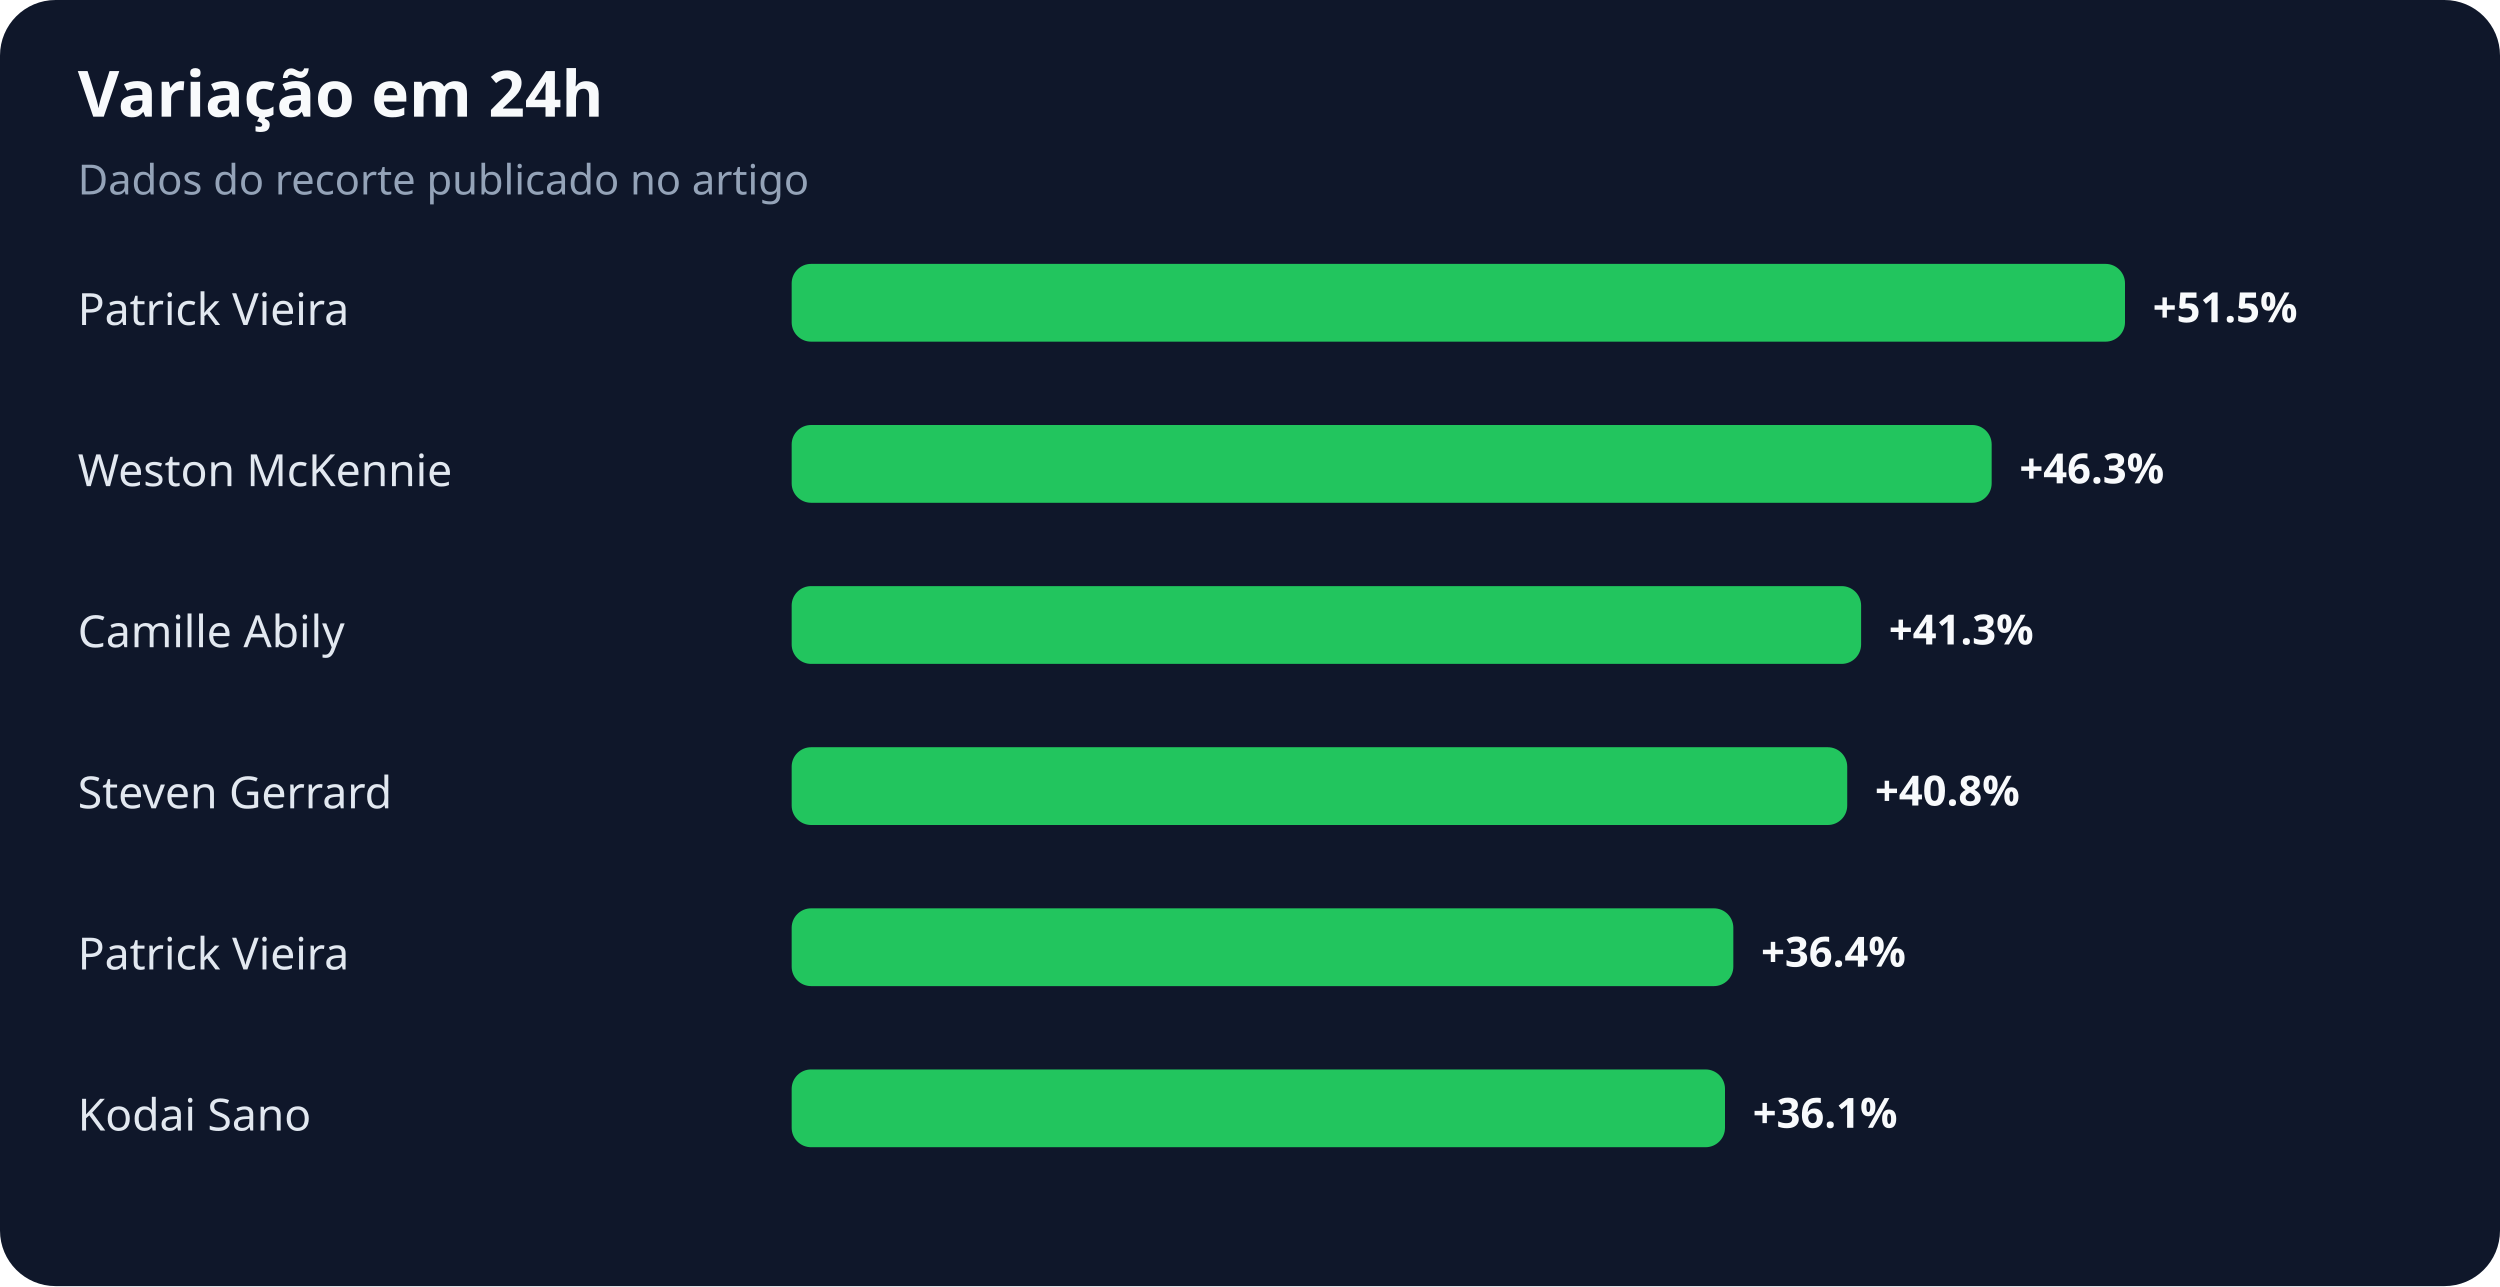
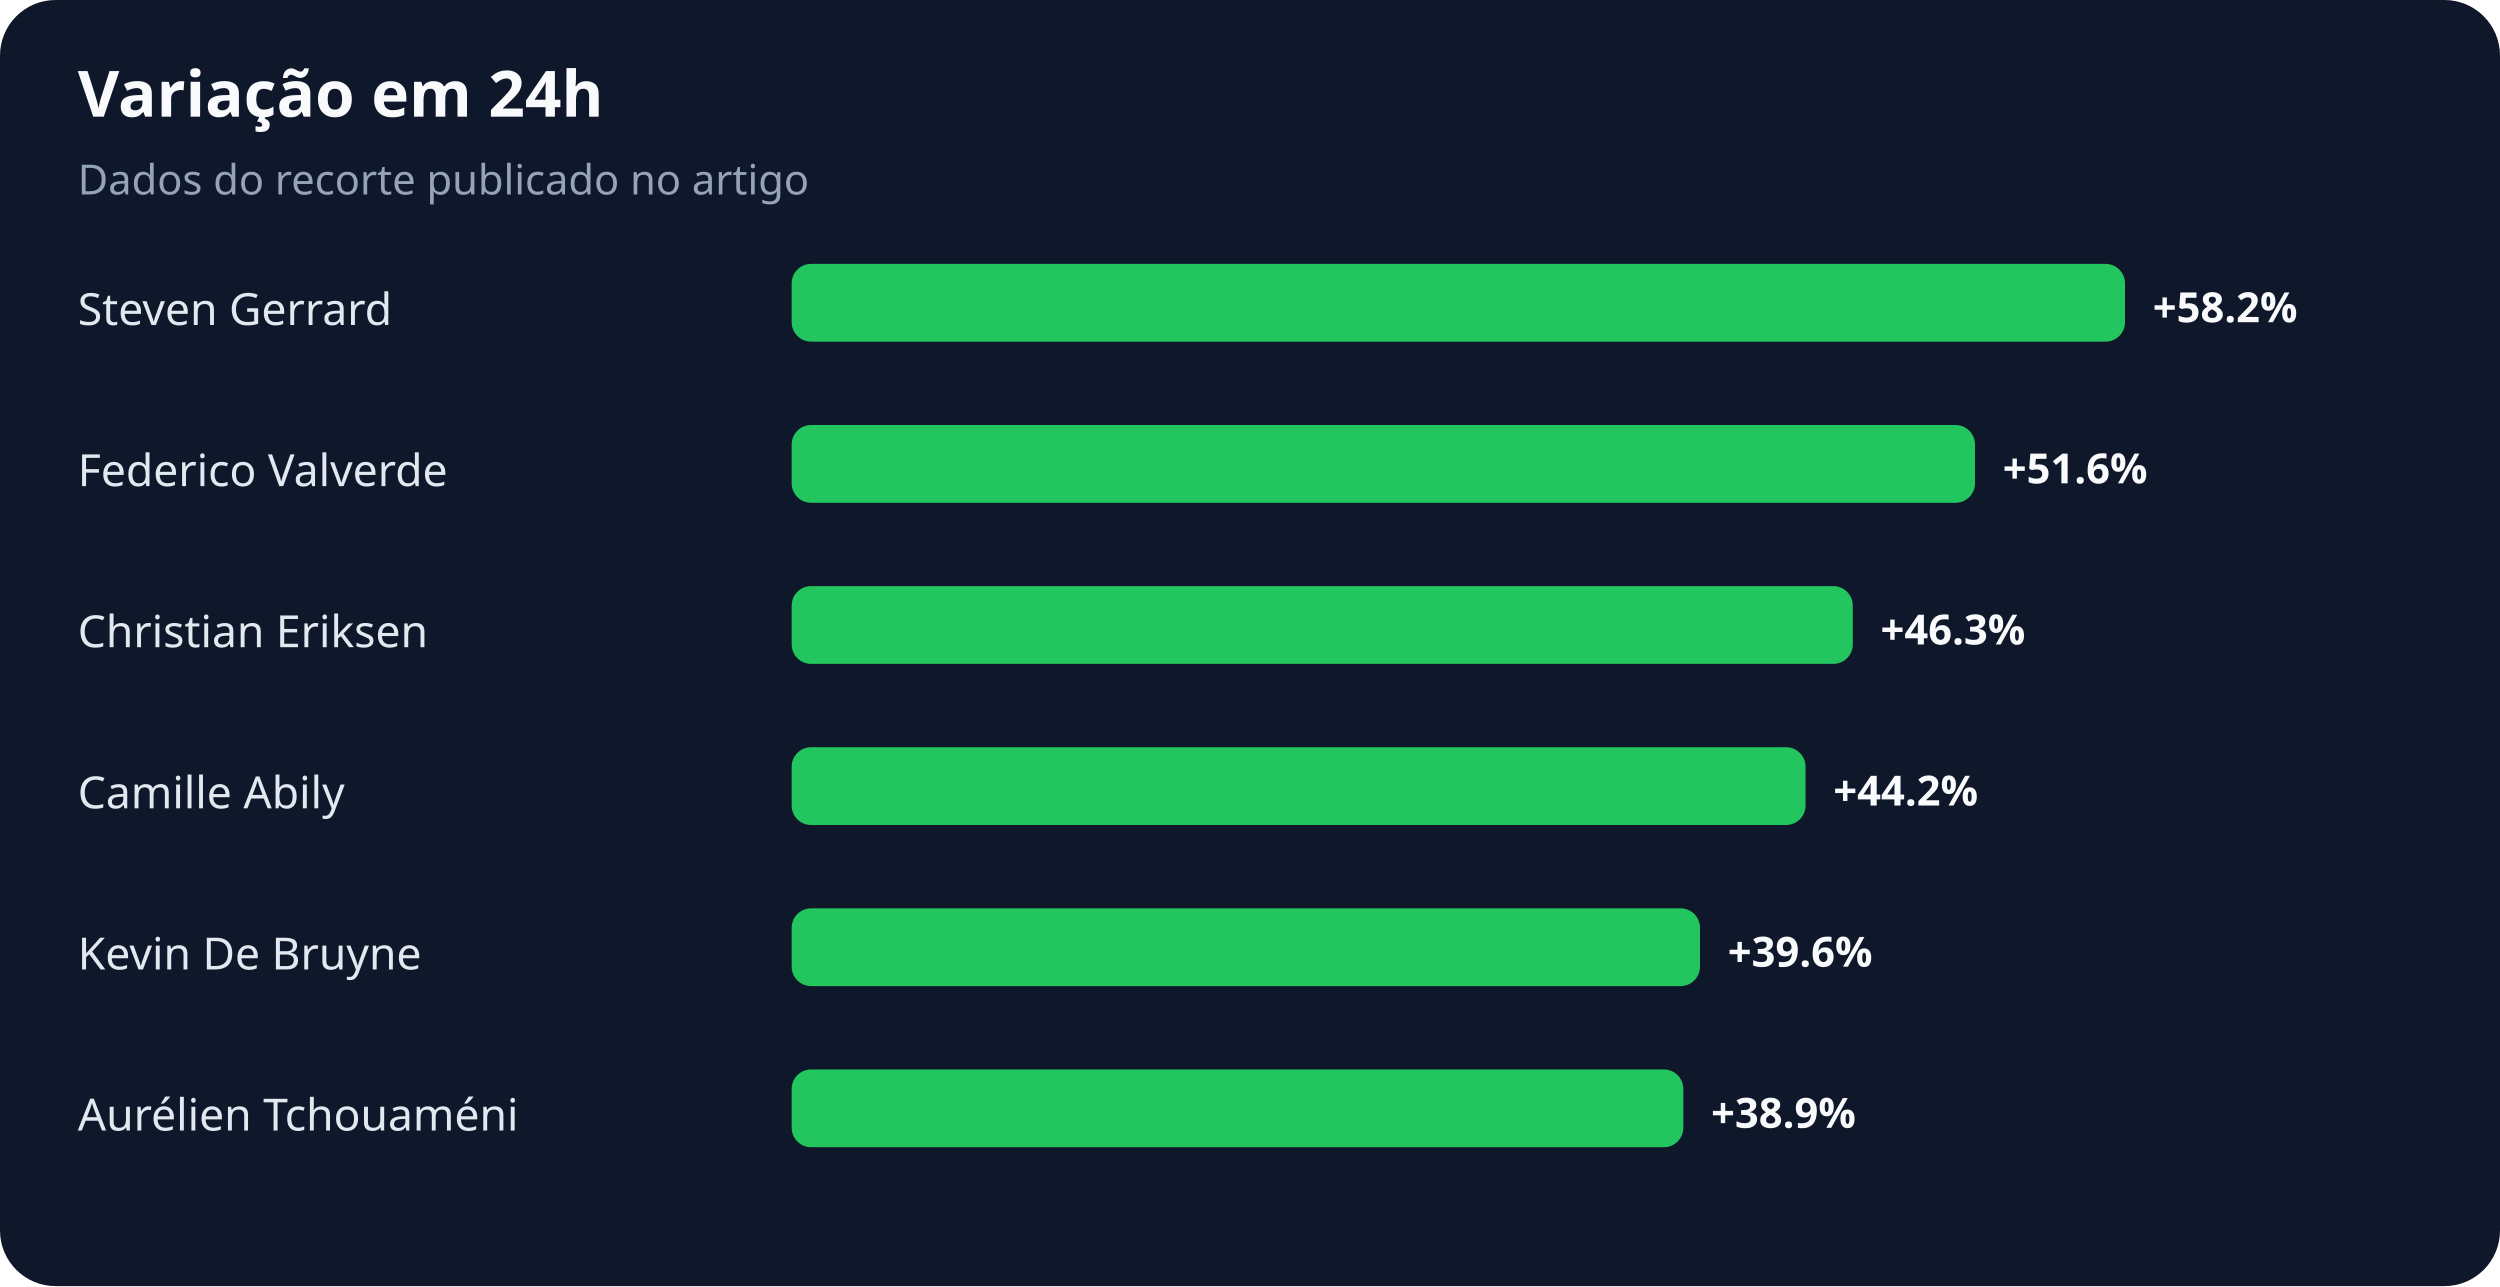
<svg xmlns="http://www.w3.org/2000/svg" width="900" height="463" viewBox="0 0 900 463" role="img" aria-labelledby="title desc">
  <rect width="100%" height="100%" rx="20" fill="#0f172a" />
  <text x="28" y="42" fill="#f8fafc" font-family="system-ui,sans-serif" font-size="23" font-weight="700">Variação em 24h</text>
  <text x="28" y="70" fill="#94a3b8" font-family="system-ui,sans-serif" font-size="15">Dados do recorte publicado no artigo</text>
-   <text x="28" y="117" fill="#e2e8f0" font-family="system-ui,sans-serif" font-size="16">Patrick Vieira</text>
+   <text x="28" y="117" fill="#e2e8f0" font-family="system-ui,sans-serif" font-size="16">Steven Gerrard</text>
  <rect x="285" y="95" width="480" height="28" rx="7" fill="#22c55e" />
-   <text x="775" y="116" fill="#f8fafc" font-family="system-ui,sans-serif" font-size="15" font-weight="700">+51.5%</text>
-   <text x="28" y="175" fill="#e2e8f0" font-family="system-ui,sans-serif" font-size="16">Weston McKennie</text>
-   <rect x="285" y="153" width="432" height="28" rx="7" fill="#22c55e" />
-   <text x="727" y="174" fill="#f8fafc" font-family="system-ui,sans-serif" font-size="15" font-weight="700">+46.3%</text>
-   <text x="28" y="233" fill="#e2e8f0" font-family="system-ui,sans-serif" font-size="16">Camille Abily</text>
-   <rect x="285" y="211" width="385" height="28" rx="7" fill="#22c55e" />
-   <text x="680" y="232" fill="#f8fafc" font-family="system-ui,sans-serif" font-size="15" font-weight="700">+41.3%</text>
-   <text x="28" y="291" fill="#e2e8f0" font-family="system-ui,sans-serif" font-size="16">Steven Gerrard</text>
-   <rect x="285" y="269" width="380" height="28" rx="7" fill="#22c55e" />
-   <text x="675" y="290" fill="#f8fafc" font-family="system-ui,sans-serif" font-size="15" font-weight="700">+40.8%</text>
-   <text x="28" y="349" fill="#e2e8f0" font-family="system-ui,sans-serif" font-size="16">Patrick Vieira</text>
-   <rect x="285" y="327" width="339" height="28" rx="7" fill="#22c55e" />
-   <text x="634" y="348" fill="#f8fafc" font-family="system-ui,sans-serif" font-size="15" font-weight="700">+36.4%</text>
-   <text x="28" y="407" fill="#e2e8f0" font-family="system-ui,sans-serif" font-size="16">Kodai Sano</text>
-   <rect x="285" y="385" width="336" height="28" rx="7" fill="#22c55e" />
-   <text x="631" y="406" fill="#f8fafc" font-family="system-ui,sans-serif" font-size="15" font-weight="700">+36.1%</text>
+   <text x="775" y="116" fill="#f8fafc" font-family="system-ui,sans-serif" font-size="15" font-weight="700">+58.2%</text>
+   <text x="28" y="175" fill="#e2e8f0" font-family="system-ui,sans-serif" font-size="16">Federico Valverde</text>
+   <rect x="285" y="153" width="426" height="28" rx="7" fill="#22c55e" />
+   <text x="721" y="174" fill="#f8fafc" font-family="system-ui,sans-serif" font-size="15" font-weight="700">+51.6%</text>
+   <text x="28" y="233" fill="#e2e8f0" font-family="system-ui,sans-serif" font-size="16">Christian Eriksen</text>
+   <rect x="285" y="211" width="382" height="28" rx="7" fill="#22c55e" />
+   <text x="677" y="232" fill="#f8fafc" font-family="system-ui,sans-serif" font-size="15" font-weight="700">+46.3%</text>
+   <text x="28" y="291" fill="#e2e8f0" font-family="system-ui,sans-serif" font-size="16">Camille Abily</text>
+   <rect x="285" y="269" width="365" height="28" rx="7" fill="#22c55e" />
+   <text x="660" y="290" fill="#f8fafc" font-family="system-ui,sans-serif" font-size="15" font-weight="700">+44.2%</text>
+   <text x="28" y="349" fill="#e2e8f0" font-family="system-ui,sans-serif" font-size="16">Kevin De Bruyne</text>
+   <rect x="285" y="327" width="327" height="28" rx="7" fill="#22c55e" />
+   <text x="622" y="348" fill="#f8fafc" font-family="system-ui,sans-serif" font-size="15" font-weight="700">+39.6%</text>
+   <text x="28" y="407" fill="#e2e8f0" font-family="system-ui,sans-serif" font-size="16">Aurélien Tchouaméni</text>
+   <rect x="285" y="385" width="321" height="28" rx="7" fill="#22c55e" />
+   <text x="616" y="406" fill="#f8fafc" font-family="system-ui,sans-serif" font-size="15" font-weight="700">+38.9%</text>
</svg>
